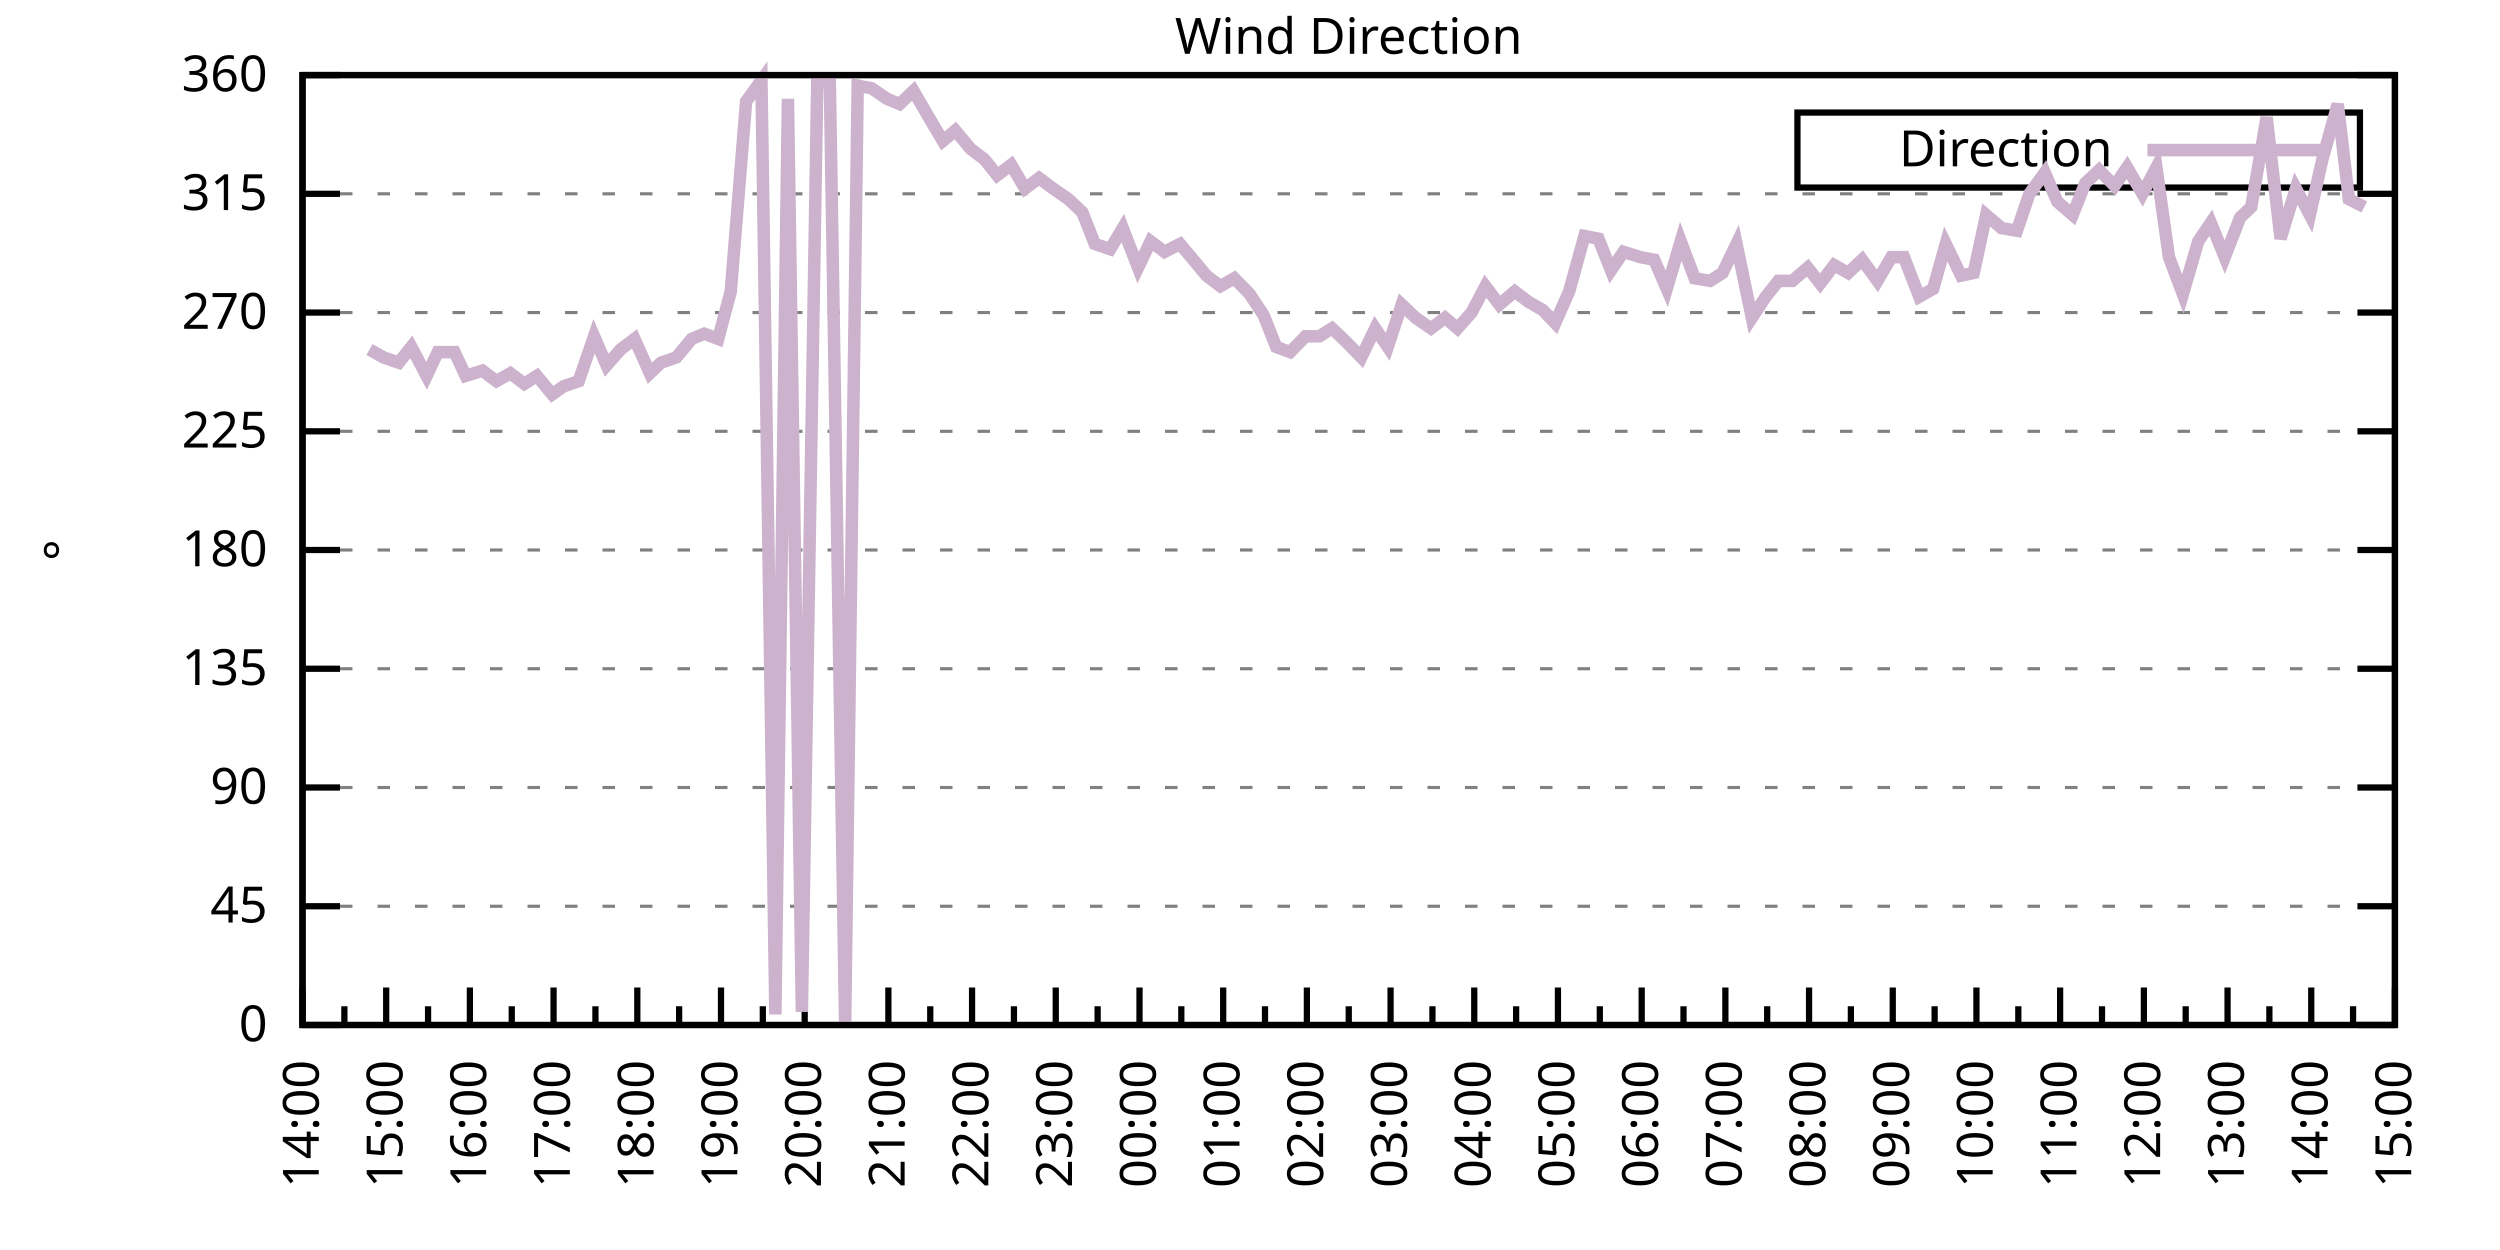
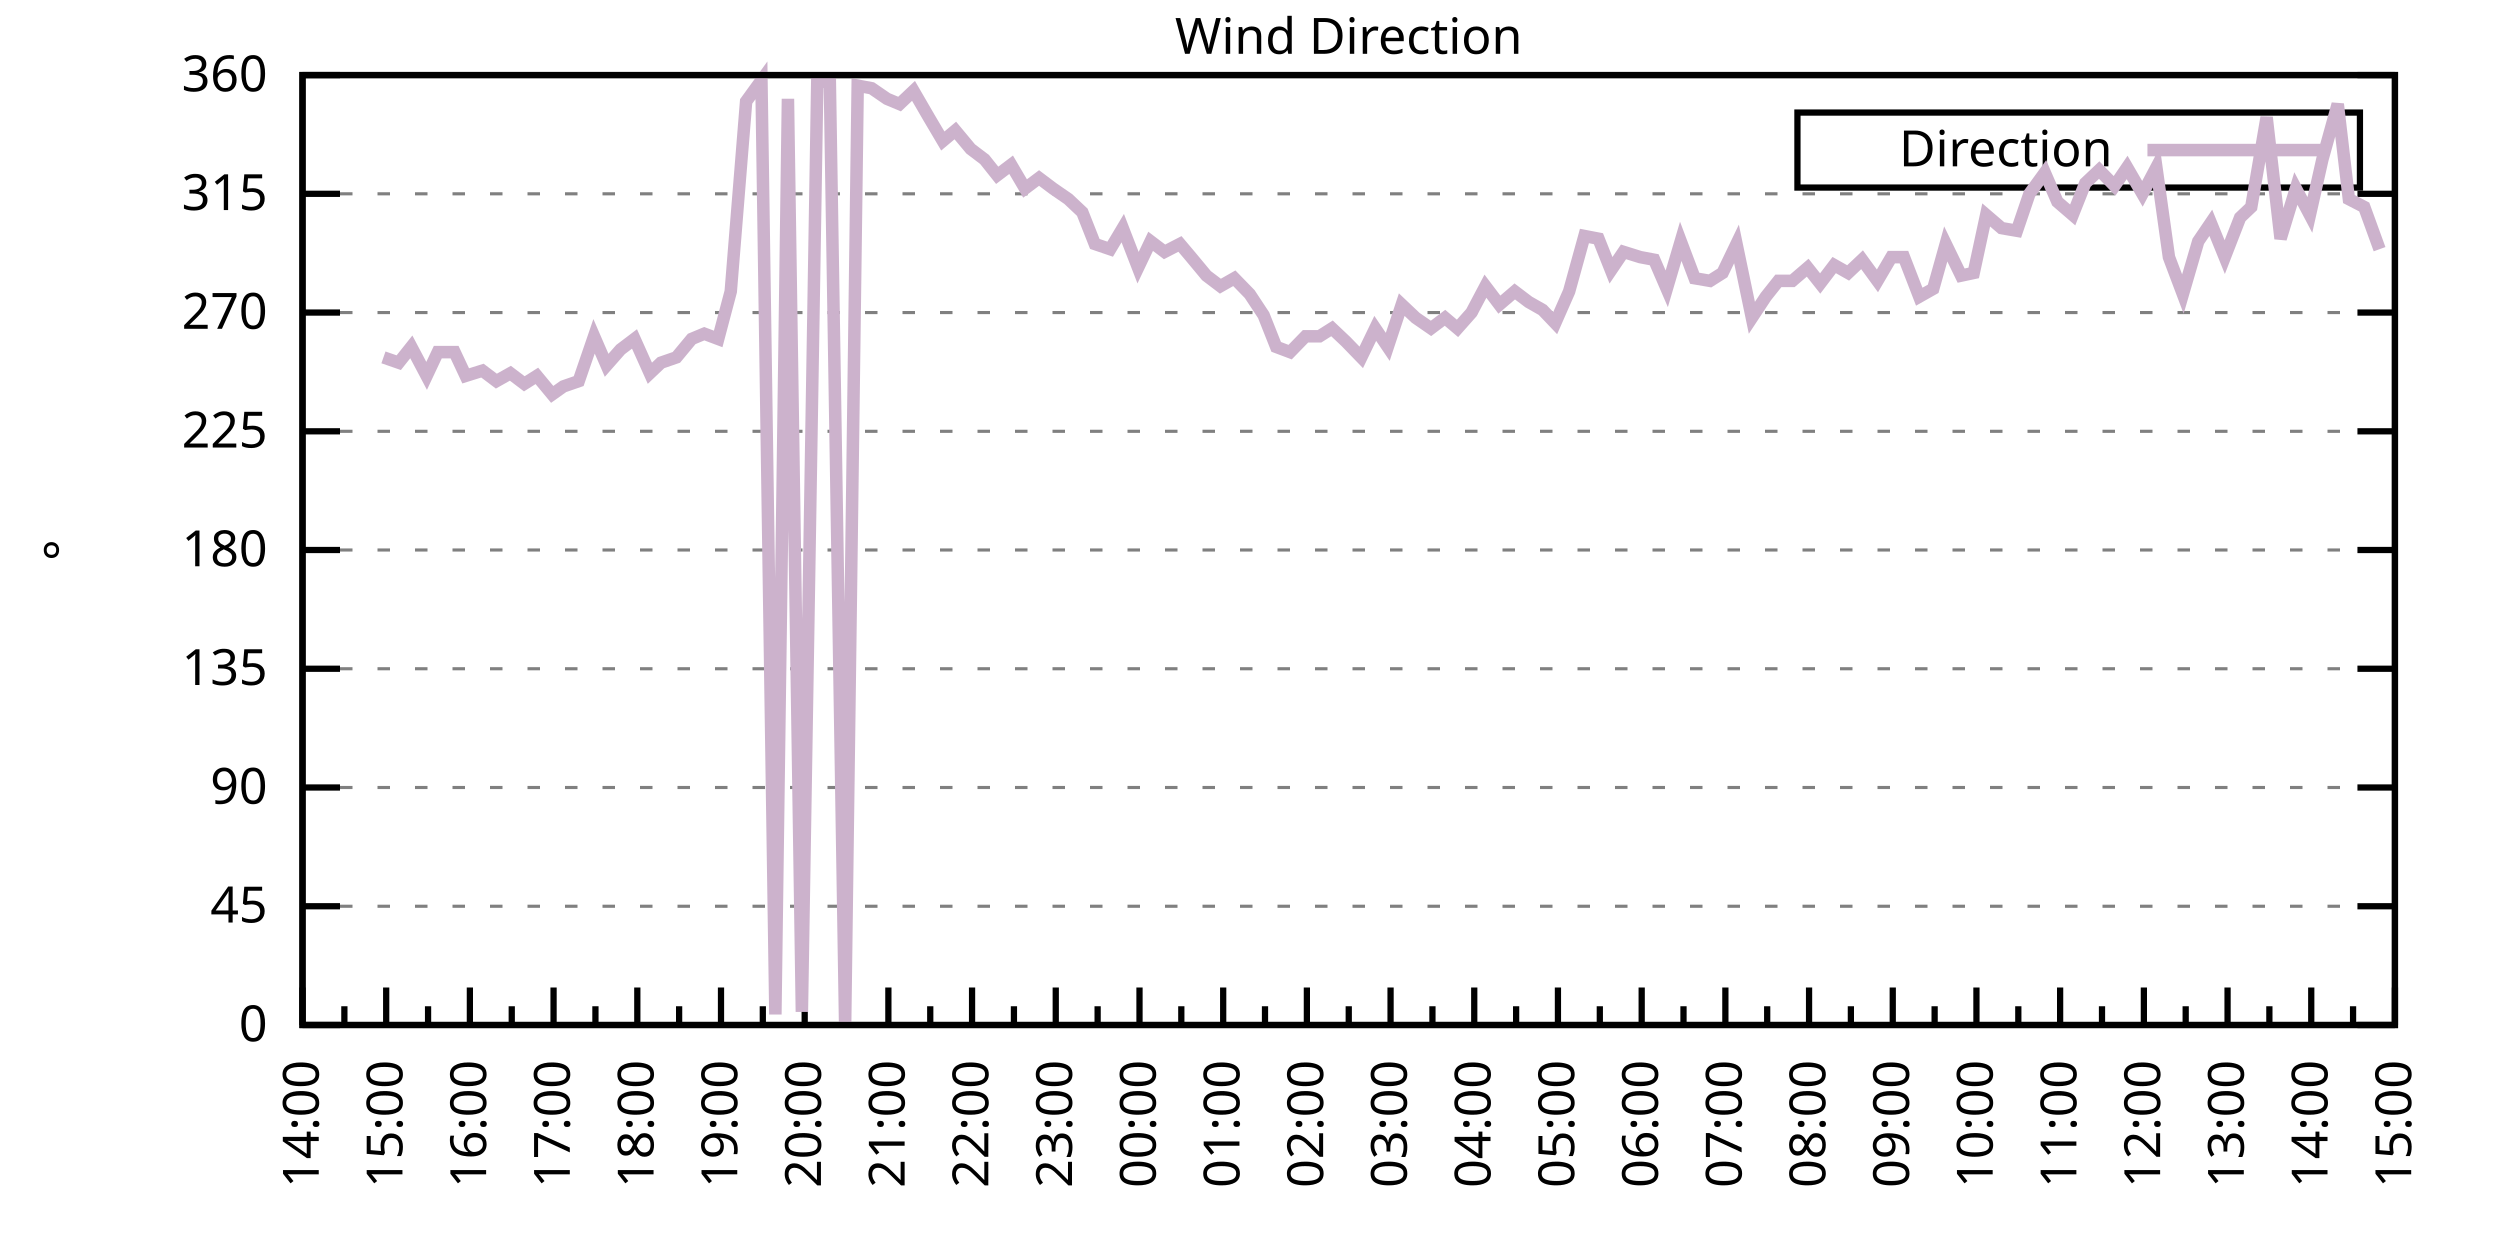
<svg xmlns="http://www.w3.org/2000/svg" xmlns:xlink="http://www.w3.org/1999/xlink" width="400" height="200" viewBox="0 0 400 200">
  <g id="gnuplot_canvas">
    <rect x="0" y="0" width="400" height="200" fill="none" />
    <defs>
      <circle id="gpDot" r="0.5" stroke-width="0.5" stroke="currentColor" />
      <path id="gpPt0" stroke-width="0.333" stroke="currentColor" d="M-1,0 h2 M0,-1 v2" />
      <path id="gpPt1" stroke-width="0.333" stroke="currentColor" d="M-1,-1 L1,1 M1,-1 L-1,1" />
      <path id="gpPt2" stroke-width="0.333" stroke="currentColor" d="M-1,0 L1,0 M0,-1 L0,1 M-1,-1 L1,1 M-1,1 L1,-1" />
      <rect id="gpPt3" stroke-width="0.333" stroke="currentColor" x="-1" y="-1" width="2" height="2" />
      <rect id="gpPt4" stroke-width="0.333" stroke="currentColor" fill="currentColor" x="-1" y="-1" width="2" height="2" />
      <circle id="gpPt5" stroke-width="0.333" stroke="currentColor" cx="0" cy="0" r="1" />
      <use xlink:href="#gpPt5" id="gpPt6" fill="currentColor" stroke="none" />
      <path id="gpPt7" stroke-width="0.333" stroke="currentColor" d="M0,-1.33 L-1.33,0.67 L1.33,0.67 z" />
      <use xlink:href="#gpPt7" id="gpPt8" fill="currentColor" stroke="none" />
      <use xlink:href="#gpPt7" id="gpPt9" stroke="currentColor" transform="rotate(180)" />
      <use xlink:href="#gpPt9" id="gpPt10" fill="currentColor" stroke="none" />
      <use xlink:href="#gpPt3" id="gpPt11" stroke="currentColor" transform="rotate(45)" />
      <use xlink:href="#gpPt11" id="gpPt12" fill="currentColor" stroke="none" />
      <path id="gpPt13" stroke-width="0.333" stroke="currentColor" d="M0,1.330 L1.265,0.411 L0.782,-1.067 L-0.782,-1.076 L-1.265,0.411 z" />
      <use xlink:href="#gpPt13" id="gpPt14" fill="currentColor" stroke="none" />
      <filter id="textbox" filterUnits="objectBoundingBox" x="0" y="0" height="1" width="1">
        <feFlood flood-color="white" flood-opacity="1" result="bgnd" />
        <feComposite in="SourceGraphic" in2="bgnd" operator="atop" />
      </filter>
      <filter id="greybox" filterUnits="objectBoundingBox" x="0" y="0" height="1" width="1">
        <feFlood flood-color="lightgrey" flood-opacity="1" result="grey" />
        <feComposite in="SourceGraphic" in2="grey" operator="atop" />
      </filter>
    </defs>
    <g fill="none" color="white" stroke="currentColor" stroke-width="1.00" stroke-linecap="butt" stroke-linejoin="miter">
</g>
    <g fill="none" color="black" stroke="currentColor" stroke-width="1.00" stroke-linecap="butt" stroke-linejoin="miter">
      <g stroke="none" shape-rendering="crispEdges">
        <polygon fill="rgb(255, 255, 255)" points="48.40,164.00 383.18,164.00 383.18,12.02 48.40,12.02 " />
      </g>
    </g>
    <g fill="none" color="black" stroke="currentColor" stroke-width="1.00" stroke-linecap="butt" stroke-linejoin="miter">
</g>
    <g fill="none" color="black" stroke="black" stroke-width="0.50" stroke-linecap="butt" stroke-linejoin="miter">
</g>
    <g fill="none" color="gray" stroke="currentColor" stroke-width="0.50" stroke-linecap="butt" stroke-linejoin="miter">
      <path stroke="gray" stroke-dasharray="2,4" class="gridline" d="M48.40,164.00 L383.19,164.00  " />
    </g>
    <g fill="none" color="gray" stroke="gray" stroke-width="1.00" stroke-linecap="butt" stroke-linejoin="miter">
</g>
    <g fill="none" color="black" stroke="currentColor" stroke-width="1.00" stroke-linecap="butt" stroke-linejoin="miter">
      <path stroke="black" d="M48.40,164.00 L54.40,164.00 M383.19,164.00 L377.19,164.00  " />
      <g transform="translate(42.80,166.60)" stroke="none" fill="black" font-family="Sans" font-size="8.00" text-anchor="end">
        <text>
          <tspan font-family="Sans"> 0</tspan>
        </text>
      </g>
    </g>
    <g fill="none" color="black" stroke="currentColor" stroke-width="1.00" stroke-linecap="butt" stroke-linejoin="miter">
</g>
    <g fill="none" color="black" stroke="black" stroke-width="0.50" stroke-linecap="butt" stroke-linejoin="miter">
</g>
    <g fill="none" color="gray" stroke="currentColor" stroke-width="0.50" stroke-linecap="butt" stroke-linejoin="miter">
      <path stroke="gray" stroke-dasharray="2,4" class="gridline" d="M48.40,145.00 L383.19,145.00  " />
    </g>
    <g fill="none" color="gray" stroke="gray" stroke-width="1.00" stroke-linecap="butt" stroke-linejoin="miter">
</g>
    <g fill="none" color="black" stroke="currentColor" stroke-width="1.00" stroke-linecap="butt" stroke-linejoin="miter">
      <path stroke="black" d="M48.40,145.00 L54.40,145.00 M383.19,145.00 L377.19,145.00  " />
      <g transform="translate(42.80,147.60)" stroke="none" fill="black" font-family="Sans" font-size="8.00" text-anchor="end">
        <text>
          <tspan font-family="Sans"> 45</tspan>
        </text>
      </g>
    </g>
    <g fill="none" color="black" stroke="currentColor" stroke-width="1.00" stroke-linecap="butt" stroke-linejoin="miter">
</g>
    <g fill="none" color="black" stroke="black" stroke-width="0.50" stroke-linecap="butt" stroke-linejoin="miter">
</g>
    <g fill="none" color="gray" stroke="currentColor" stroke-width="0.50" stroke-linecap="butt" stroke-linejoin="miter">
      <path stroke="gray" stroke-dasharray="2,4" class="gridline" d="M48.40,126.00 L383.19,126.00  " />
    </g>
    <g fill="none" color="gray" stroke="gray" stroke-width="1.00" stroke-linecap="butt" stroke-linejoin="miter">
</g>
    <g fill="none" color="black" stroke="currentColor" stroke-width="1.00" stroke-linecap="butt" stroke-linejoin="miter">
      <path stroke="black" d="M48.40,126.00 L54.40,126.00 M383.19,126.00 L377.19,126.00  " />
      <g transform="translate(42.80,128.60)" stroke="none" fill="black" font-family="Sans" font-size="8.00" text-anchor="end">
        <text>
          <tspan font-family="Sans"> 90</tspan>
        </text>
      </g>
    </g>
    <g fill="none" color="black" stroke="currentColor" stroke-width="1.00" stroke-linecap="butt" stroke-linejoin="miter">
</g>
    <g fill="none" color="black" stroke="black" stroke-width="0.50" stroke-linecap="butt" stroke-linejoin="miter">
</g>
    <g fill="none" color="gray" stroke="currentColor" stroke-width="0.50" stroke-linecap="butt" stroke-linejoin="miter">
      <path stroke="gray" stroke-dasharray="2,4" class="gridline" d="M48.40,107.00 L383.19,107.00  " />
    </g>
    <g fill="none" color="gray" stroke="gray" stroke-width="1.00" stroke-linecap="butt" stroke-linejoin="miter">
</g>
    <g fill="none" color="black" stroke="currentColor" stroke-width="1.00" stroke-linecap="butt" stroke-linejoin="miter">
      <path stroke="black" d="M48.40,107.00 L54.40,107.00 M383.19,107.00 L377.19,107.00  " />
      <g transform="translate(42.80,109.60)" stroke="none" fill="black" font-family="Sans" font-size="8.00" text-anchor="end">
        <text>
          <tspan font-family="Sans"> 135</tspan>
        </text>
      </g>
    </g>
    <g fill="none" color="black" stroke="currentColor" stroke-width="1.00" stroke-linecap="butt" stroke-linejoin="miter">
</g>
    <g fill="none" color="black" stroke="black" stroke-width="0.50" stroke-linecap="butt" stroke-linejoin="miter">
</g>
    <g fill="none" color="gray" stroke="currentColor" stroke-width="0.50" stroke-linecap="butt" stroke-linejoin="miter">
      <path stroke="gray" stroke-dasharray="2,4" class="gridline" d="M48.40,88.00 L383.19,88.00  " />
    </g>
    <g fill="none" color="gray" stroke="gray" stroke-width="1.00" stroke-linecap="butt" stroke-linejoin="miter">
</g>
    <g fill="none" color="black" stroke="currentColor" stroke-width="1.00" stroke-linecap="butt" stroke-linejoin="miter">
      <path stroke="black" d="M48.40,88.00 L54.40,88.00 M383.19,88.00 L377.19,88.00  " />
      <g transform="translate(42.80,90.60)" stroke="none" fill="black" font-family="Sans" font-size="8.00" text-anchor="end">
        <text>
          <tspan font-family="Sans"> 180</tspan>
        </text>
      </g>
    </g>
    <g fill="none" color="black" stroke="currentColor" stroke-width="1.00" stroke-linecap="butt" stroke-linejoin="miter">
</g>
    <g fill="none" color="black" stroke="black" stroke-width="0.50" stroke-linecap="butt" stroke-linejoin="miter">
</g>
    <g fill="none" color="gray" stroke="currentColor" stroke-width="0.50" stroke-linecap="butt" stroke-linejoin="miter">
      <path stroke="gray" stroke-dasharray="2,4" class="gridline" d="M48.40,69.01 L383.19,69.01  " />
    </g>
    <g fill="none" color="gray" stroke="gray" stroke-width="1.00" stroke-linecap="butt" stroke-linejoin="miter">
</g>
    <g fill="none" color="black" stroke="currentColor" stroke-width="1.00" stroke-linecap="butt" stroke-linejoin="miter">
      <path stroke="black" d="M48.40,69.01 L54.40,69.01 M383.19,69.01 L377.19,69.01  " />
      <g transform="translate(42.80,71.61)" stroke="none" fill="black" font-family="Sans" font-size="8.00" text-anchor="end">
        <text>
          <tspan font-family="Sans"> 225</tspan>
        </text>
      </g>
    </g>
    <g fill="none" color="black" stroke="currentColor" stroke-width="1.00" stroke-linecap="butt" stroke-linejoin="miter">
</g>
    <g fill="none" color="black" stroke="black" stroke-width="0.50" stroke-linecap="butt" stroke-linejoin="miter">
</g>
    <g fill="none" color="gray" stroke="currentColor" stroke-width="0.50" stroke-linecap="butt" stroke-linejoin="miter">
      <path stroke="gray" stroke-dasharray="2,4" class="gridline" d="M48.40,50.01 L383.19,50.01  " />
    </g>
    <g fill="none" color="gray" stroke="gray" stroke-width="1.00" stroke-linecap="butt" stroke-linejoin="miter">
</g>
    <g fill="none" color="black" stroke="currentColor" stroke-width="1.00" stroke-linecap="butt" stroke-linejoin="miter">
      <path stroke="black" d="M48.40,50.01 L54.40,50.01 M383.19,50.01 L377.19,50.01  " />
      <g transform="translate(42.80,52.61)" stroke="none" fill="black" font-family="Sans" font-size="8.00" text-anchor="end">
        <text>
          <tspan font-family="Sans"> 270</tspan>
        </text>
      </g>
    </g>
    <g fill="none" color="black" stroke="currentColor" stroke-width="1.00" stroke-linecap="butt" stroke-linejoin="miter">
</g>
    <g fill="none" color="black" stroke="black" stroke-width="0.50" stroke-linecap="butt" stroke-linejoin="miter">
</g>
    <g fill="none" color="gray" stroke="currentColor" stroke-width="0.50" stroke-linecap="butt" stroke-linejoin="miter">
      <path stroke="gray" stroke-dasharray="2,4" class="gridline" d="M48.40,31.01 L383.19,31.01  " />
    </g>
    <g fill="none" color="gray" stroke="gray" stroke-width="1.00" stroke-linecap="butt" stroke-linejoin="miter">
</g>
    <g fill="none" color="black" stroke="currentColor" stroke-width="1.00" stroke-linecap="butt" stroke-linejoin="miter">
      <path stroke="black" d="M48.40,31.01 L54.40,31.01 M383.19,31.01 L377.19,31.01  " />
      <g transform="translate(42.80,33.61)" stroke="none" fill="black" font-family="Sans" font-size="8.00" text-anchor="end">
        <text>
          <tspan font-family="Sans"> 315</tspan>
        </text>
      </g>
    </g>
    <g fill="none" color="black" stroke="currentColor" stroke-width="1.00" stroke-linecap="butt" stroke-linejoin="miter">
</g>
    <g fill="none" color="black" stroke="black" stroke-width="0.50" stroke-linecap="butt" stroke-linejoin="miter">
</g>
    <g fill="none" color="gray" stroke="currentColor" stroke-width="0.50" stroke-linecap="butt" stroke-linejoin="miter">
      <path stroke="gray" stroke-dasharray="2,4" class="gridline" d="M48.40,12.01 L383.19,12.01  " />
    </g>
    <g fill="none" color="gray" stroke="gray" stroke-width="1.00" stroke-linecap="butt" stroke-linejoin="miter">
</g>
    <g fill="none" color="black" stroke="currentColor" stroke-width="1.00" stroke-linecap="butt" stroke-linejoin="miter">
      <path stroke="black" d="M48.40,12.01 L54.40,12.01 M383.19,12.01 L377.19,12.01  " />
      <g transform="translate(42.80,14.61)" stroke="none" fill="black" font-family="Sans" font-size="8.00" text-anchor="end">
        <text>
          <tspan font-family="Sans"> 360</tspan>
        </text>
      </g>
    </g>
    <g fill="none" color="black" stroke="currentColor" stroke-width="1.00" stroke-linecap="butt" stroke-linejoin="miter">
      <path stroke="black" d="M48.40,164.00 L48.40,158.00  " />
      <g transform="translate(51.00,169.60) rotate(270)" stroke="none" fill="black" font-family="Sans" font-size="8.00" text-anchor="end">
        <text>
          <tspan font-family="Sans">14:00</tspan>
        </text>
      </g>
    </g>
    <g fill="none" color="black" stroke="currentColor" stroke-width="1.00" stroke-linecap="butt" stroke-linejoin="miter">
      <path stroke="black" d="M55.10,164.00 L55.10,161.00 M61.79,164.00 L61.79,158.00  " />
      <g transform="translate(64.39,169.60) rotate(270)" stroke="none" fill="black" font-family="Sans" font-size="8.00" text-anchor="end">
        <text>
          <tspan font-family="Sans">15:00</tspan>
        </text>
      </g>
    </g>
    <g fill="none" color="black" stroke="currentColor" stroke-width="1.00" stroke-linecap="butt" stroke-linejoin="miter">
      <path stroke="black" d="M68.49,164.00 L68.49,161.00 M75.18,164.00 L75.18,158.00  " />
      <g transform="translate(77.78,169.60) rotate(270)" stroke="none" fill="black" font-family="Sans" font-size="8.00" text-anchor="end">
        <text>
          <tspan font-family="Sans">16:00</tspan>
        </text>
      </g>
    </g>
    <g fill="none" color="black" stroke="currentColor" stroke-width="1.00" stroke-linecap="butt" stroke-linejoin="miter">
      <path stroke="black" d="M81.88,164.00 L81.88,161.00 M88.57,164.00 L88.57,158.00  " />
      <g transform="translate(91.17,169.60) rotate(270)" stroke="none" fill="black" font-family="Sans" font-size="8.00" text-anchor="end">
        <text>
          <tspan font-family="Sans">17:00</tspan>
        </text>
      </g>
    </g>
    <g fill="none" color="black" stroke="currentColor" stroke-width="1.00" stroke-linecap="butt" stroke-linejoin="miter">
      <path stroke="black" d="M95.27,164.00 L95.27,161.00 M101.97,164.00 L101.97,158.00  " />
      <g transform="translate(104.57,169.60) rotate(270)" stroke="none" fill="black" font-family="Sans" font-size="8.00" text-anchor="end">
        <text>
          <tspan font-family="Sans">18:00</tspan>
        </text>
      </g>
    </g>
    <g fill="none" color="black" stroke="currentColor" stroke-width="1.00" stroke-linecap="butt" stroke-linejoin="miter">
      <path stroke="black" d="M108.66,164.00 L108.66,161.00 M115.36,164.00 L115.36,158.00  " />
      <g transform="translate(117.96,169.60) rotate(270)" stroke="none" fill="black" font-family="Sans" font-size="8.00" text-anchor="end">
        <text>
          <tspan font-family="Sans">19:00</tspan>
        </text>
      </g>
    </g>
    <g fill="none" color="black" stroke="currentColor" stroke-width="1.00" stroke-linecap="butt" stroke-linejoin="miter">
      <path stroke="black" d="M122.05,164.00 L122.05,161.00 M128.75,164.00 L128.75,158.00  " />
      <g transform="translate(131.35,169.60) rotate(270)" stroke="none" fill="black" font-family="Sans" font-size="8.00" text-anchor="end">
        <text>
          <tspan font-family="Sans">20:00</tspan>
        </text>
      </g>
    </g>
    <g fill="none" color="black" stroke="currentColor" stroke-width="1.00" stroke-linecap="butt" stroke-linejoin="miter">
      <path stroke="black" d="M135.45,164.00 L135.45,161.00 M142.14,164.00 L142.14,158.00  " />
      <g transform="translate(144.74,169.60) rotate(270)" stroke="none" fill="black" font-family="Sans" font-size="8.00" text-anchor="end">
        <text>
          <tspan font-family="Sans">21:00</tspan>
        </text>
      </g>
    </g>
    <g fill="none" color="black" stroke="currentColor" stroke-width="1.00" stroke-linecap="butt" stroke-linejoin="miter">
      <path stroke="black" d="M148.84,164.00 L148.84,161.00 M155.53,164.00 L155.53,158.00  " />
      <g transform="translate(158.13,169.60) rotate(270)" stroke="none" fill="black" font-family="Sans" font-size="8.00" text-anchor="end">
        <text>
          <tspan font-family="Sans">22:00</tspan>
        </text>
      </g>
    </g>
    <g fill="none" color="black" stroke="currentColor" stroke-width="1.00" stroke-linecap="butt" stroke-linejoin="miter">
      <path stroke="black" d="M162.23,164.00 L162.23,161.00 M168.92,164.00 L168.92,158.00  " />
      <g transform="translate(171.52,169.60) rotate(270)" stroke="none" fill="black" font-family="Sans" font-size="8.00" text-anchor="end">
        <text>
          <tspan font-family="Sans">23:00</tspan>
        </text>
      </g>
    </g>
    <g fill="none" color="black" stroke="currentColor" stroke-width="1.00" stroke-linecap="butt" stroke-linejoin="miter">
      <path stroke="black" d="M175.62,164.00 L175.62,161.00 M182.32,164.00 L182.32,158.00  " />
      <g transform="translate(184.92,169.60) rotate(270)" stroke="none" fill="black" font-family="Sans" font-size="8.00" text-anchor="end">
        <text>
          <tspan font-family="Sans">00:00</tspan>
        </text>
      </g>
    </g>
    <g fill="none" color="black" stroke="currentColor" stroke-width="1.00" stroke-linecap="butt" stroke-linejoin="miter">
      <path stroke="black" d="M189.01,164.00 L189.01,161.00 M195.71,164.00 L195.71,158.00  " />
      <g transform="translate(198.31,169.60) rotate(270)" stroke="none" fill="black" font-family="Sans" font-size="8.00" text-anchor="end">
        <text>
          <tspan font-family="Sans">01:00</tspan>
        </text>
      </g>
    </g>
    <g fill="none" color="black" stroke="currentColor" stroke-width="1.00" stroke-linecap="butt" stroke-linejoin="miter">
      <path stroke="black" d="M202.40,164.00 L202.40,161.00 M209.10,164.00 L209.10,158.00  " />
      <g transform="translate(211.70,169.60) rotate(270)" stroke="none" fill="black" font-family="Sans" font-size="8.00" text-anchor="end">
        <text>
          <tspan font-family="Sans">02:00</tspan>
        </text>
      </g>
    </g>
    <g fill="none" color="black" stroke="currentColor" stroke-width="1.00" stroke-linecap="butt" stroke-linejoin="miter">
      <path stroke="black" d="M215.80,164.00 L215.80,161.00 M222.49,164.00 L222.49,158.00  " />
      <g transform="translate(225.09,169.60) rotate(270)" stroke="none" fill="black" font-family="Sans" font-size="8.00" text-anchor="end">
        <text>
          <tspan font-family="Sans">03:00</tspan>
        </text>
      </g>
    </g>
    <g fill="none" color="black" stroke="currentColor" stroke-width="1.00" stroke-linecap="butt" stroke-linejoin="miter">
      <path stroke="black" d="M229.19,164.00 L229.19,161.00 M235.88,164.00 L235.88,158.00  " />
      <g transform="translate(238.48,169.60) rotate(270)" stroke="none" fill="black" font-family="Sans" font-size="8.00" text-anchor="end">
        <text>
          <tspan font-family="Sans">04:00</tspan>
        </text>
      </g>
    </g>
    <g fill="none" color="black" stroke="currentColor" stroke-width="1.00" stroke-linecap="butt" stroke-linejoin="miter">
      <path stroke="black" d="M242.58,164.00 L242.58,161.00 M249.27,164.00 L249.27,158.00  " />
      <g transform="translate(251.87,169.60) rotate(270)" stroke="none" fill="black" font-family="Sans" font-size="8.00" text-anchor="end">
        <text>
          <tspan font-family="Sans">05:00</tspan>
        </text>
      </g>
    </g>
    <g fill="none" color="black" stroke="currentColor" stroke-width="1.00" stroke-linecap="butt" stroke-linejoin="miter">
      <path stroke="black" d="M255.97,164.00 L255.97,161.00 M262.67,164.00 L262.67,158.00  " />
      <g transform="translate(265.27,169.60) rotate(270)" stroke="none" fill="black" font-family="Sans" font-size="8.00" text-anchor="end">
        <text>
          <tspan font-family="Sans">06:00</tspan>
        </text>
      </g>
    </g>
    <g fill="none" color="black" stroke="currentColor" stroke-width="1.00" stroke-linecap="butt" stroke-linejoin="miter">
      <path stroke="black" d="M269.36,164.00 L269.36,161.00 M276.06,164.00 L276.06,158.00  " />
      <g transform="translate(278.66,169.60) rotate(270)" stroke="none" fill="black" font-family="Sans" font-size="8.00" text-anchor="end">
        <text>
          <tspan font-family="Sans">07:00</tspan>
        </text>
      </g>
    </g>
    <g fill="none" color="black" stroke="currentColor" stroke-width="1.00" stroke-linecap="butt" stroke-linejoin="miter">
      <path stroke="black" d="M282.75,164.00 L282.75,161.00 M289.45,164.00 L289.45,158.00  " />
      <g transform="translate(292.05,169.60) rotate(270)" stroke="none" fill="black" font-family="Sans" font-size="8.00" text-anchor="end">
        <text>
          <tspan font-family="Sans">08:00</tspan>
        </text>
      </g>
    </g>
    <g fill="none" color="black" stroke="currentColor" stroke-width="1.00" stroke-linecap="butt" stroke-linejoin="miter">
      <path stroke="black" d="M296.14,164.00 L296.14,161.00 M302.84,164.00 L302.84,158.00  " />
      <g transform="translate(305.44,169.60) rotate(270)" stroke="none" fill="black" font-family="Sans" font-size="8.00" text-anchor="end">
        <text>
          <tspan font-family="Sans">09:00</tspan>
        </text>
      </g>
    </g>
    <g fill="none" color="black" stroke="currentColor" stroke-width="1.00" stroke-linecap="butt" stroke-linejoin="miter">
      <path stroke="black" d="M309.54,164.00 L309.54,161.00 M316.23,164.00 L316.23,158.00  " />
      <g transform="translate(318.83,169.60) rotate(270)" stroke="none" fill="black" font-family="Sans" font-size="8.00" text-anchor="end">
        <text>
          <tspan font-family="Sans">10:00</tspan>
        </text>
      </g>
    </g>
    <g fill="none" color="black" stroke="currentColor" stroke-width="1.00" stroke-linecap="butt" stroke-linejoin="miter">
      <path stroke="black" d="M322.93,164.00 L322.93,161.00 M329.62,164.00 L329.62,158.00  " />
      <g transform="translate(332.22,169.60) rotate(270)" stroke="none" fill="black" font-family="Sans" font-size="8.00" text-anchor="end">
        <text>
          <tspan font-family="Sans">11:00</tspan>
        </text>
      </g>
    </g>
    <g fill="none" color="black" stroke="currentColor" stroke-width="1.00" stroke-linecap="butt" stroke-linejoin="miter">
      <path stroke="black" d="M336.32,164.00 L336.32,161.00 M343.02,164.00 L343.02,158.00  " />
      <g transform="translate(345.62,169.60) rotate(270)" stroke="none" fill="black" font-family="Sans" font-size="8.00" text-anchor="end">
        <text>
          <tspan font-family="Sans">12:00</tspan>
        </text>
      </g>
    </g>
    <g fill="none" color="black" stroke="currentColor" stroke-width="1.00" stroke-linecap="butt" stroke-linejoin="miter">
      <path stroke="black" d="M349.71,164.00 L349.71,161.00 M356.41,164.00 L356.41,158.00  " />
      <g transform="translate(359.01,169.60) rotate(270)" stroke="none" fill="black" font-family="Sans" font-size="8.00" text-anchor="end">
        <text>
          <tspan font-family="Sans">13:00</tspan>
        </text>
      </g>
    </g>
    <g fill="none" color="black" stroke="currentColor" stroke-width="1.00" stroke-linecap="butt" stroke-linejoin="miter">
      <path stroke="black" d="M363.10,164.00 L363.10,161.00 M369.80,164.00 L369.80,158.00  " />
      <g transform="translate(372.40,169.60) rotate(270)" stroke="none" fill="black" font-family="Sans" font-size="8.00" text-anchor="end">
        <text>
          <tspan font-family="Sans">14:00</tspan>
        </text>
      </g>
    </g>
    <g fill="none" color="black" stroke="currentColor" stroke-width="1.00" stroke-linecap="butt" stroke-linejoin="miter">
      <path stroke="black" d="M376.49,164.00 L376.49,161.00 M383.19,164.00 L383.19,158.00  " />
      <g transform="translate(385.79,169.60) rotate(270)" stroke="none" fill="black" font-family="Sans" font-size="8.00" text-anchor="end">
        <text>
          <tspan font-family="Sans">15:00</tspan>
        </text>
      </g>
    </g>
    <g fill="none" color="black" stroke="currentColor" stroke-width="1.00" stroke-linecap="butt" stroke-linejoin="miter">
</g>
    <g fill="none" color="black" stroke="currentColor" stroke-width="1.00" stroke-linecap="butt" stroke-linejoin="miter">
      <path stroke="black" d="M48.40,12.01 L48.40,164.00 L383.19,164.00 L383.19,12.01 L48.40,12.01 Z  " />
    </g>
    <g fill="none" color="black" stroke="currentColor" stroke-width="1.00" stroke-linecap="butt" stroke-linejoin="miter">
      <g transform="translate(12.80,88.01) rotate(270)" stroke="none" fill="black" font-family="Sans" font-size="8.00" text-anchor="middle">
        <text>
          <tspan font-family="Sans">°</tspan>
        </text>
      </g>
    </g>
    <g fill="none" color="black" stroke="currentColor" stroke-width="1.00" stroke-linecap="butt" stroke-linejoin="miter">
</g>
    <g fill="none" color="black" stroke="currentColor" stroke-width="1.00" stroke-linecap="butt" stroke-linejoin="miter">
      <path stroke="black" d="M287.59,30.01 L287.59,18.01 L377.59,18.01 L377.59,30.01 L287.59,30.01 Z  " />
    </g>
    <g id="Wind_direction_plot_1">
      <g fill="none" color="white" stroke="black" stroke-width="2.00" stroke-linecap="butt" stroke-linejoin="miter">
</g>
      <g fill="none" color="black" stroke="currentColor" stroke-width="2.00" stroke-linecap="butt" stroke-linejoin="miter">
        <g transform="translate(337.99,26.61)" stroke="none" fill="black" font-family="Sans" font-size="8.00" text-anchor="end">
          <text>
            <tspan font-family="Sans">Direction</tspan>
          </text>
        </g>
      </g>
      <g fill="none" color="black" stroke="currentColor" stroke-width="2.00" stroke-linecap="butt" stroke-linejoin="miter">
-         <path stroke="rgb(204, 178, 204)" d="M343.59,24.01 L371.99,24.01 M59.11,55.92 L61.35,57.18 L63.80,58.03 L65.81,55.50 L68.26,60.14 L70.05,56.34   L72.73,56.34 L74.51,60.14 L77.19,59.30 L79.42,60.98 L81.66,59.72 L83.89,61.41 L85.90,60.14 L88.35,63.10   L90.14,61.83 L92.59,60.98 L95.05,53.81 L97.06,58.45 L99.29,55.92 L101.52,54.23 L103.98,59.72 L105.76,58.03   L108.22,57.18 L110.67,54.23 L112.68,53.39 L114.91,54.23 L116.92,46.63 L119.38,16.23 L121.83,12.85 L124.06,162.31   L126.07,15.81 L128.30,161.89 L130.76,13.28 L132.77,12.85 L135.22,164.00 L137.23,13.70 L139.46,14.12 L141.92,15.81   L143.93,16.65 L146.16,14.54 L148.61,18.77 L150.85,22.56 L152.85,20.88 L155.31,23.83 L157.54,25.52 L159.55,28.05   L161.78,26.36 L164.01,30.16 L166.25,28.48 L168.48,30.16 L170.93,31.85 L173.17,33.96 L175.17,39.03 L177.63,39.87   L179.64,36.50 L182.09,42.83 L184.10,38.61 L186.33,40.30 L188.79,39.03 L190.57,41.14 L193.03,44.10 L195.26,45.79   L197.49,44.52 L199.95,47.05 L202.18,50.43 L204.19,55.50 L206.42,56.34 L208.88,53.81 L211.11,53.81 L213.12,52.54   L215.35,54.65 L217.80,57.18 L220.04,52.54 L222.04,55.50 L224.28,48.74 L226.51,50.85 L228.96,52.54 L231.20,50.85   L233.20,52.54 L235.44,50.01 L237.67,45.79 L239.90,48.74 L242.36,46.63 L244.59,48.32 L246.82,49.59 L248.83,51.70   L251.06,46.63 L253.51,37.76 L255.75,38.19 L257.76,43.25 L259.76,40.30 L262.44,41.14 L264.67,41.56 L266.68,46.21   L268.92,38.61 L271.15,44.52 L273.60,44.94 L275.61,43.67 L277.84,39.03 L280.30,50.85 L282.53,47.47 L284.54,44.94   L286.77,44.94 L289.23,42.83 L291.23,45.36 L293.47,42.41 L295.70,43.67 L297.93,41.56 L300.39,44.94 L302.62,41.14   L304.63,41.14 L307.08,47.47 L309.31,46.21 L311.32,39.03 L313.78,44.10 L315.79,43.67 L317.79,34.39 L320.25,36.50   L322.70,36.92 L324.71,31.01 L327.17,27.63 L329.18,32.28 L331.63,34.39 L333.64,29.32 L335.87,27.21 L338.33,29.74   L340.34,26.79 L342.79,31.01 L345.02,26.79 L347.03,41.14 L349.26,47.05 L351.72,38.61 L353.73,35.65 L355.96,41.14   L358.42,34.81 L360.20,33.12 L362.66,18.77 L364.89,38.19 L367.34,30.16 L369.58,34.39 L371.58,25.52 L374.04,16.65   L375.82,31.85 L378.28,33.12  " />
+         <path stroke="rgb(204, 178, 204)" d="M343.59,24.01 L371.99,24.01 M61.35,57.18 L63.80,58.03 L65.81,55.50 L68.26,60.14 L70.05,56.34 L72.73,56.34   L74.51,60.14 L77.19,59.30 L79.42,60.98 L81.66,59.72 L83.89,61.41 L85.90,60.14 L88.35,63.10 L90.14,61.83   L92.59,60.98 L95.05,53.81 L97.06,58.45 L99.29,55.92 L101.52,54.23 L103.98,59.72 L105.76,58.03 L108.22,57.18   L110.67,54.23 L112.68,53.39 L114.91,54.23 L116.92,46.63 L119.38,16.23 L121.83,12.85 L124.06,162.31 L126.07,15.81   L128.30,161.89 L130.76,13.28 L132.77,12.85 L135.22,164.00 L137.23,13.70 L139.46,14.12 L141.92,15.81 L143.93,16.65   L146.16,14.54 L148.61,18.77 L150.85,22.56 L152.85,20.88 L155.31,23.83 L157.54,25.52 L159.55,28.05 L161.78,26.36   L164.01,30.16 L166.25,28.48 L168.48,30.16 L170.93,31.85 L173.17,33.96 L175.17,39.03 L177.63,39.87 L179.64,36.50   L182.09,42.83 L184.10,38.61 L186.33,40.30 L188.79,39.03 L190.57,41.14 L193.03,44.10 L195.26,45.79 L197.49,44.52   L199.95,47.05 L202.18,50.43 L204.19,55.50 L206.42,56.34 L208.88,53.81 L211.11,53.81 L213.12,52.54 L215.35,54.65   L217.80,57.18 L220.04,52.54 L222.04,55.50 L224.28,48.74 L226.51,50.85 L228.96,52.54 L231.20,50.85 L233.20,52.54   L235.44,50.01 L237.67,45.79 L239.90,48.74 L242.36,46.63 L244.59,48.32 L246.82,49.59 L248.83,51.70 L251.06,46.63   L253.51,37.76 L255.75,38.19 L257.76,43.25 L259.76,40.30 L262.44,41.14 L264.67,41.56 L266.68,46.21 L268.92,38.61   L271.15,44.52 L273.60,44.94 L275.61,43.67 L277.84,39.03 L280.30,50.85 L282.53,47.47 L284.54,44.94 L286.77,44.94   L289.23,42.83 L291.23,45.36 L293.47,42.41 L295.70,43.67 L297.93,41.56 L300.39,44.94 L302.62,41.14 L304.63,41.14   L307.08,47.47 L309.31,46.21 L311.32,39.03 L313.78,44.10 L315.79,43.67 L317.79,34.39 L320.25,36.50 L322.70,36.92   L324.71,31.01 L327.17,27.63 L329.18,32.28 L331.63,34.39 L333.64,29.32 L335.87,27.21 L338.33,29.74 L340.34,26.79   L342.79,31.01 L345.02,26.79 L347.03,41.14 L349.26,47.05 L351.72,38.61 L353.73,35.65 L355.96,41.14 L358.42,34.81   L360.20,33.12 L362.66,18.77 L364.89,38.19 L367.34,30.16 L369.58,34.39 L371.58,25.52 L374.04,16.65 L375.82,31.85   L378.28,33.12 L380.73,39.87  " />
      </g>
    </g>
    <g fill="none" color="black" stroke="currentColor" stroke-width="2.00" stroke-linecap="butt" stroke-linejoin="miter">
</g>
    <g fill="none" color="black" stroke="black" stroke-width="1.00" stroke-linecap="butt" stroke-linejoin="miter">
</g>
    <g fill="none" color="black" stroke="currentColor" stroke-width="1.00" stroke-linecap="butt" stroke-linejoin="miter">
      <path stroke="black" d="M48.40,12.01 L48.40,164.00 L383.19,164.00 L383.19,12.01 L48.40,12.01 Z  " />
    </g>
    <g fill="none" color="black" stroke="currentColor" stroke-width="1.00" stroke-linecap="butt" stroke-linejoin="miter">
      <g transform="translate(215.79,8.61)" stroke="none" fill="black" font-family="Sans" font-size="8.00" text-anchor="middle">
        <text>
          <tspan font-family="Sans">Wind Direction</tspan>
        </text>
      </g>
    </g>
    <g fill="none" color="black" stroke="currentColor" stroke-width="1.00" stroke-linecap="butt" stroke-linejoin="miter">
</g>
  </g>
</svg>
